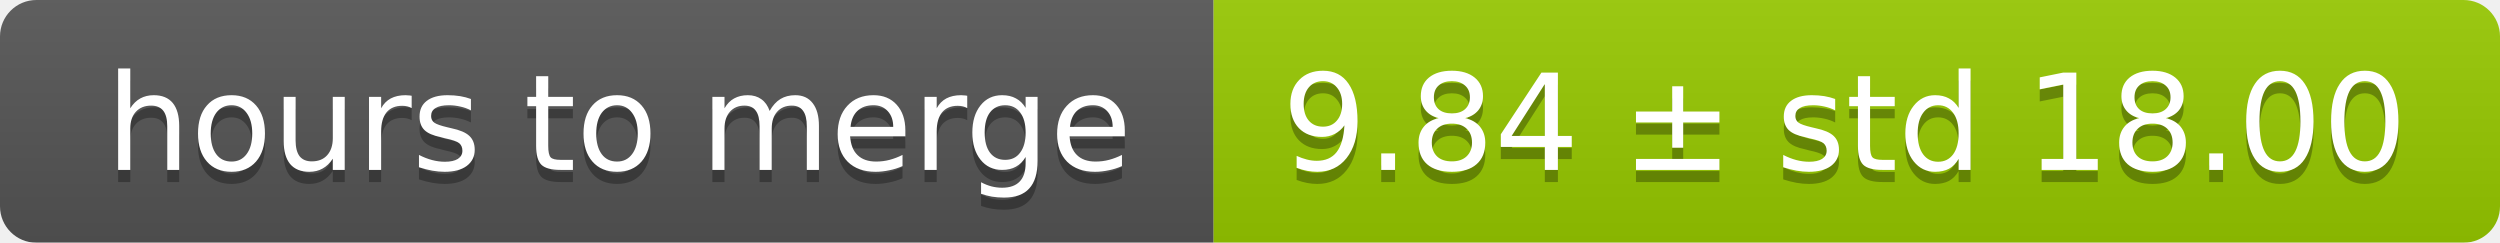
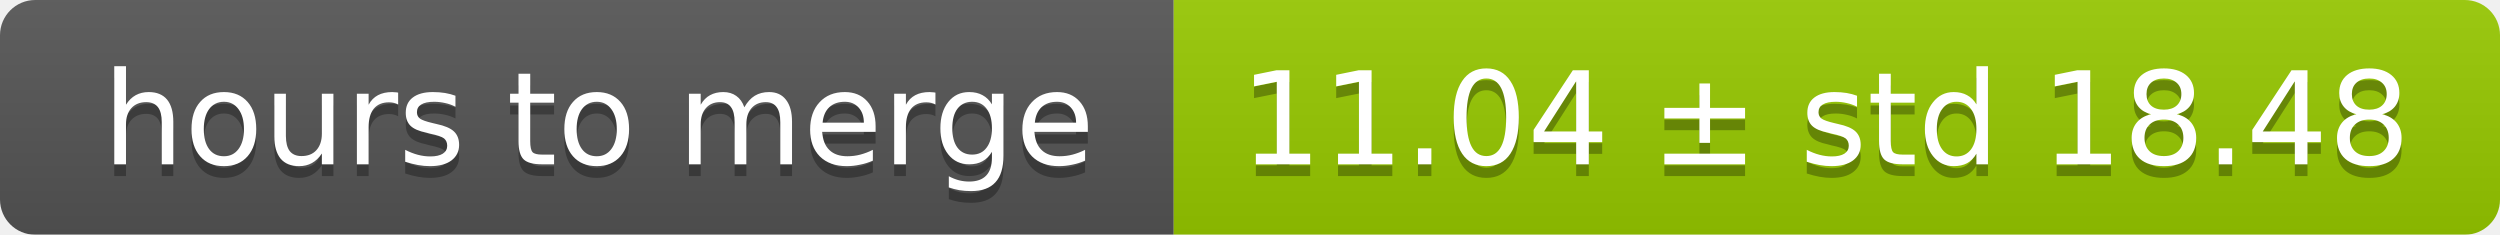
- <svg xmlns="http://www.w3.org/2000/svg" width="206" height="20">
+ <svg xmlns="http://www.w3.org/2000/svg" width="213" height="20">
  <linearGradient id="smooth" x2="0" y2="100%">
    <stop offset="0" stop-color="#bbb" stop-opacity=".1" />
    <stop offset="1" stop-opacity=".1" />
  </linearGradient>
  <mask id="round">
-     <rect width="206" height="20" rx="3" fill="#fff" />
+     <rect width="213" height="20" rx="3" fill="#fff" />
  </mask>
  <g mask="url(#round)">
    <rect width="100" height="20" fill="#555" />
-     <rect x="100" width="106" height="20" fill="#97ca00" />
-     <rect width="206" height="20" fill="url(#smooth)" />
+     <rect x="100" width="113" height="20" fill="#97ca00" />
+     <rect width="213" height="20" fill="url(#smooth)" />
  </g>
  <g fill="#fff" text-anchor="middle" font-family="DejaVu Sans,Verdana,Geneva,sans-serif" font-size="11">
    <text x="51" y="15" fill="#010101" fill-opacity=".3">hours to merge</text>
    <text x="51" y="14">hours to merge</text>
-     <text x="152" y="15" fill="#010101" fill-opacity=".3">9.84 ± std 18.00</text>
-     <text x="152" y="14">9.84 ± std 18.00</text>
+     <text x="155.5" y="15" fill="#010101" fill-opacity=".3">11.04 ± std 18.48</text>
+     <text x="155.5" y="14">11.04 ± std 18.48</text>
  </g>
</svg>
